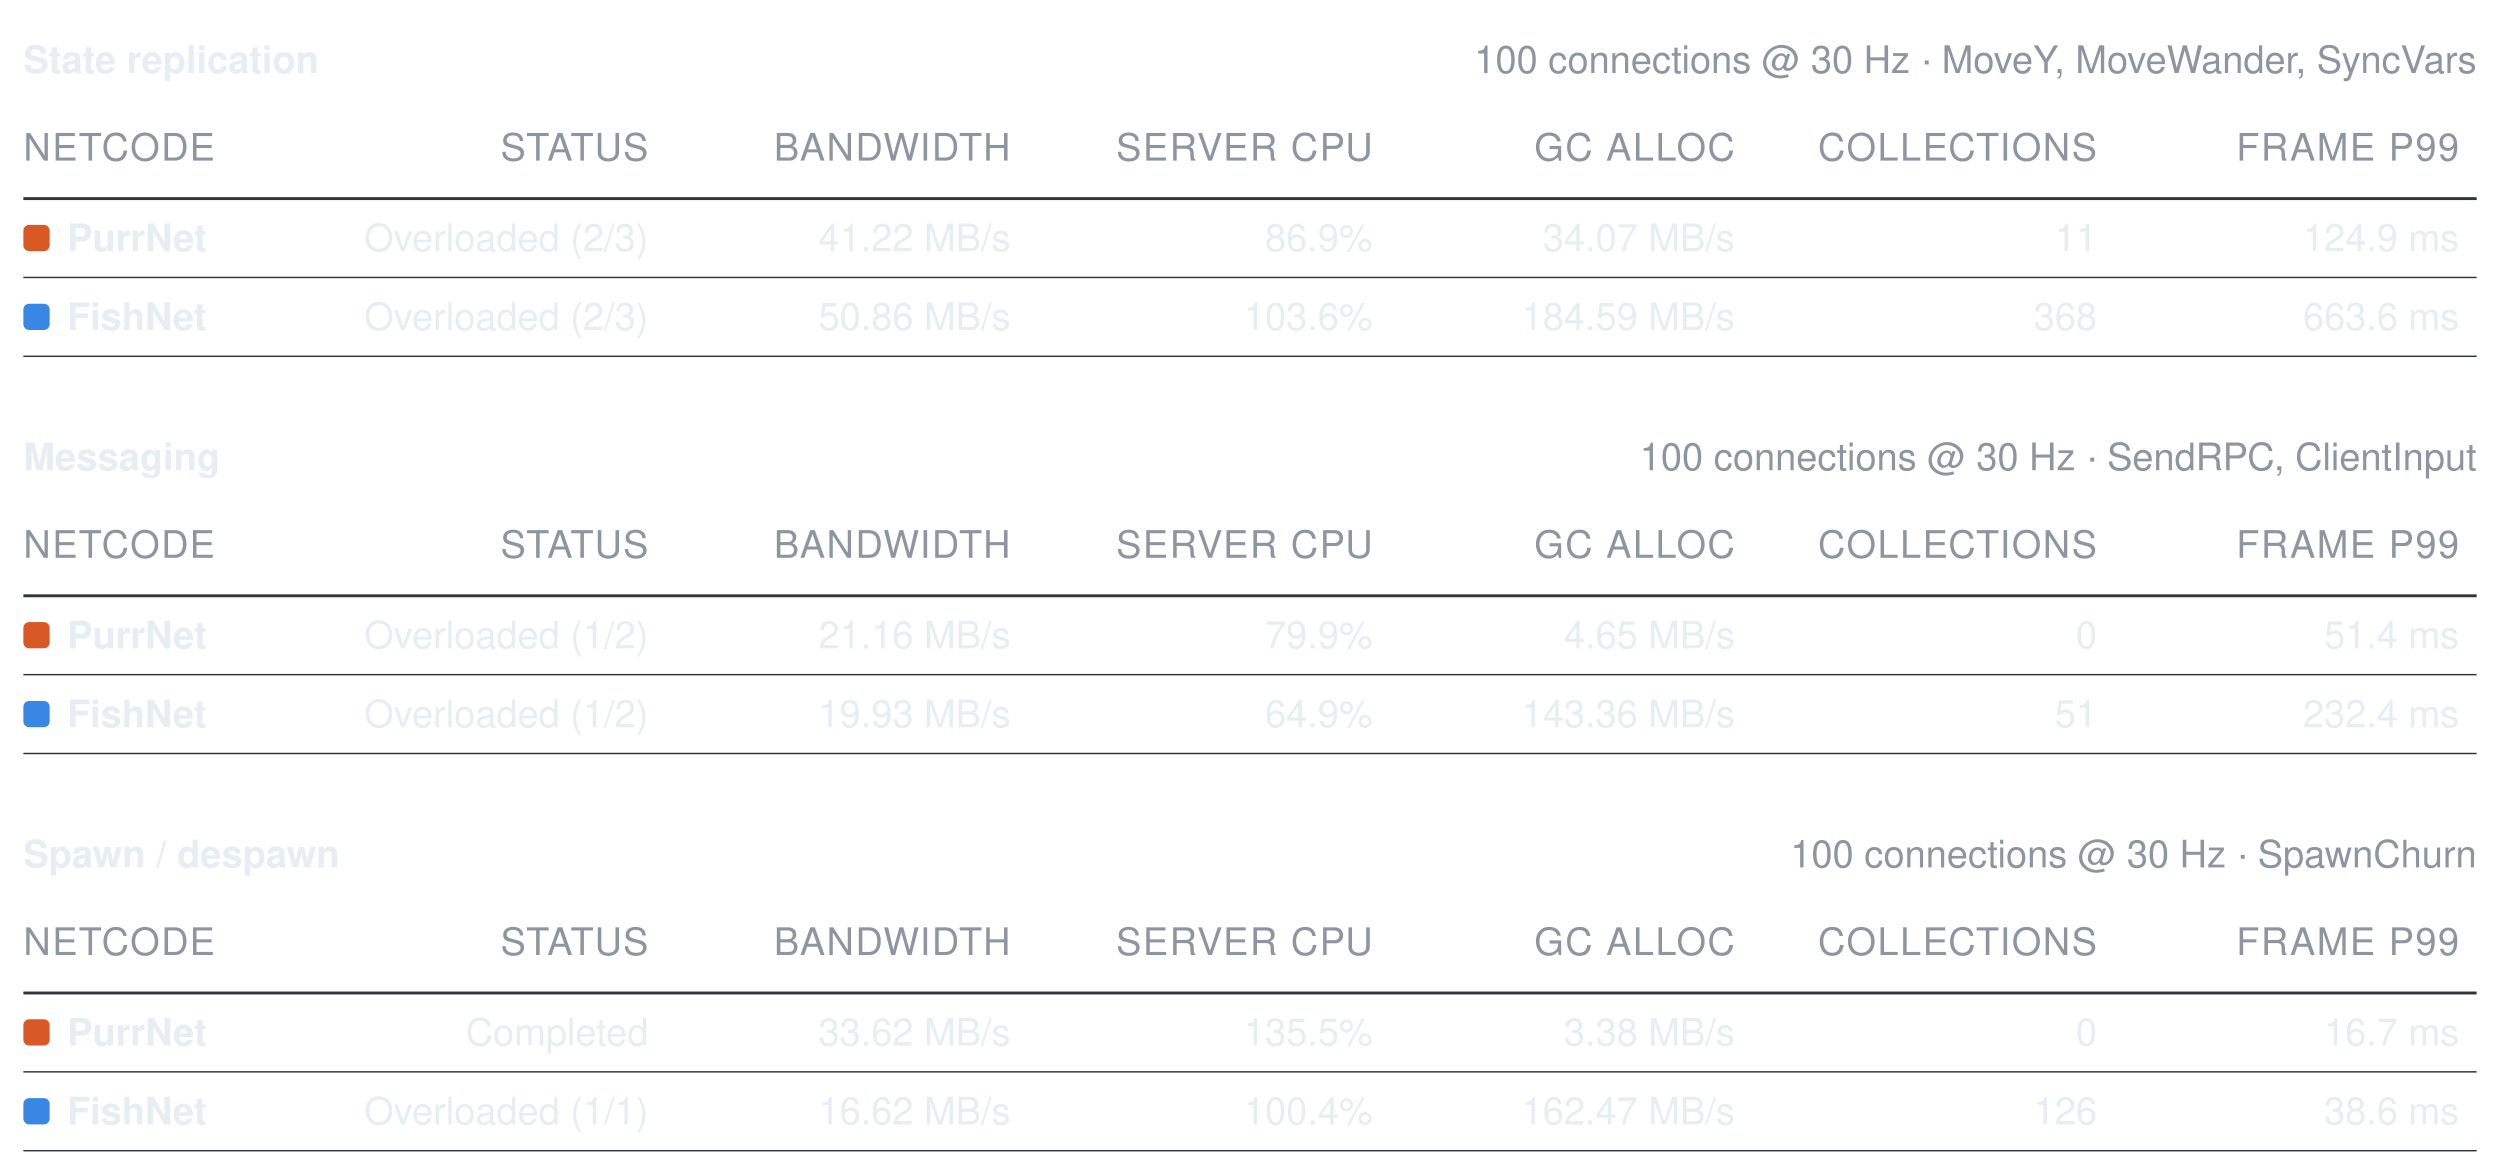
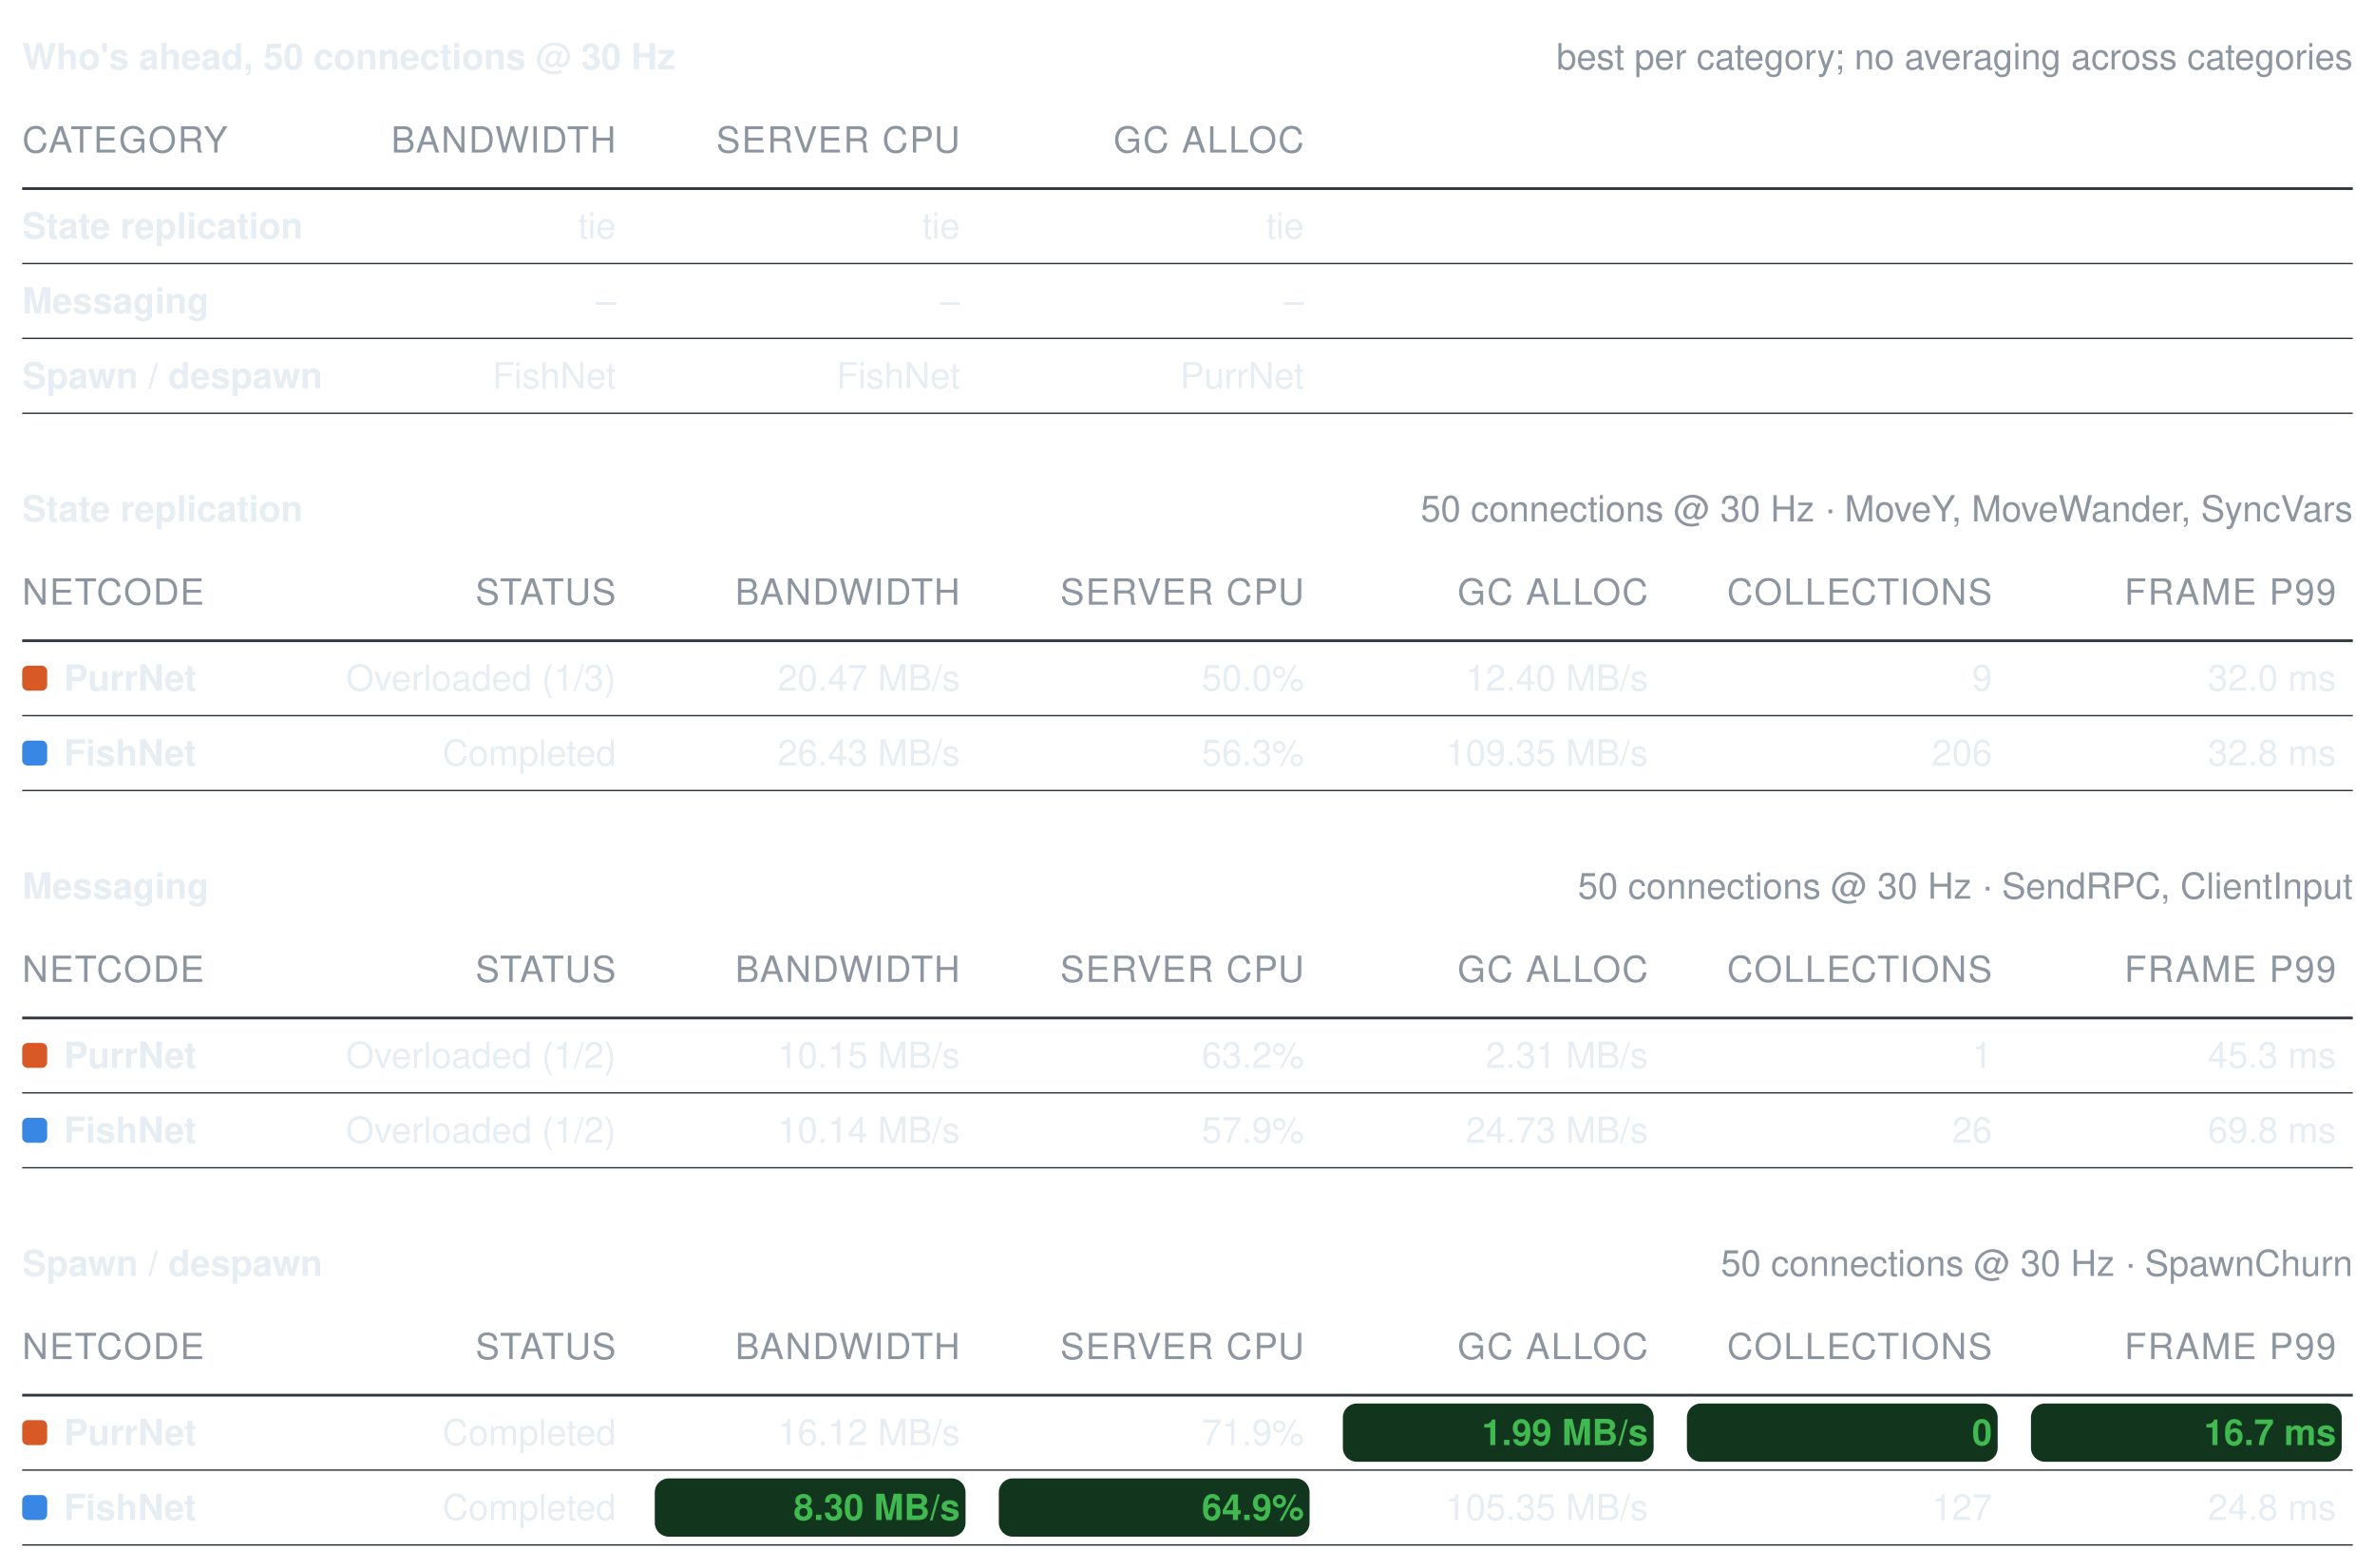
- <svg xmlns="http://www.w3.org/2000/svg" width="856" height="402" viewBox="0 0 856 402" role="img" aria-label="Benchmark summary tables">
+ <svg xmlns="http://www.w3.org/2000/svg" width="856" height="565" viewBox="0 0 856 565" role="img" aria-label="Benchmark summary tables">
  <style>text{font-family:-apple-system, BlinkMacSystemFont, Segoe UI, Helvetica, Arial, sans-serif;font-size:13px;font-variant-numeric:tabular-nums}</style>
-   <text x="8" y="25" font-weight="600" fill="#e6edf3">State replication</text>
-   <text x="848" y="25" text-anchor="end" fill="#8d96a0" font-size="12">100 connections @ 30 Hz · MoveY, MoveWander, SyncVars</text>
-   <text x="8" y="55" fill="#8d96a0" font-size="11" letter-spacing="0.5">NETCODE</text>
-   <text x="222" y="55" text-anchor="end" fill="#8d96a0" font-size="11" letter-spacing="0.5">STATUS</text>
-   <text x="346" y="55" text-anchor="end" fill="#8d96a0" font-size="11" letter-spacing="0.5">BANDWIDTH</text>
-   <text x="470" y="55" text-anchor="end" fill="#8d96a0" font-size="11" letter-spacing="0.5">SERVER CPU</text>
-   <text x="594" y="55" text-anchor="end" fill="#8d96a0" font-size="11" letter-spacing="0.5">GC ALLOC</text>
-   <text x="718" y="55" text-anchor="end" fill="#8d96a0" font-size="11" letter-spacing="0.5">COLLECTIONS</text>
-   <text x="842" y="55" text-anchor="end" fill="#8d96a0" font-size="11" letter-spacing="0.5">FRAME P99</text>
+   <text x="8" y="25" font-weight="600" fill="#e6edf3">Who's ahead, 50 connections @ 30 Hz</text>
+   <text x="848" y="25" text-anchor="end" fill="#8d96a0" font-size="12">best per category; no averaging across categories</text>
+   <text x="8" y="55" fill="#8d96a0" font-size="11" letter-spacing="0.5">CATEGORY</text>
+   <text x="222" y="55" text-anchor="end" fill="#8d96a0" font-size="11" letter-spacing="0.5">BANDWIDTH</text>
+   <text x="346" y="55" text-anchor="end" fill="#8d96a0" font-size="11" letter-spacing="0.5">SERVER CPU</text>
+   <text x="470" y="55" text-anchor="end" fill="#8d96a0" font-size="11" letter-spacing="0.5">GC ALLOC</text>
  <line x1="8" y1="68" x2="848" y2="68" stroke="#30363d" stroke-width="1" />
-   <rect x="8" y="77" width="9" height="9" rx="2" fill="#d95926" />
-   <text x="23" y="86" fill="#e6edf3" font-weight="600">PurrNet</text>
-   <text x="222" y="86" text-anchor="end" fill="#e6edf3" font-weight="400">Overloaded (2/3)</text>
-   <text x="346" y="86" text-anchor="end" fill="#e6edf3" font-weight="400">41.22 MB/s</text>
-   <text x="470" y="86" text-anchor="end" fill="#e6edf3" font-weight="400">86.9%</text>
-   <text x="594" y="86" text-anchor="end" fill="#e6edf3" font-weight="400">34.07 MB/s</text>
-   <text x="718" y="86" text-anchor="end" fill="#e6edf3" font-weight="400">11</text>
-   <text x="842" y="86" text-anchor="end" fill="#e6edf3" font-weight="400">124.9 ms</text>
+   <text x="8" y="86" fill="#e6edf3" font-weight="600">State replication</text>
+   <text x="222" y="86" text-anchor="end" fill="#e6edf3" font-weight="400">tie</text>
+   <text x="346" y="86" text-anchor="end" fill="#e6edf3" font-weight="400">tie</text>
+   <text x="470" y="86" text-anchor="end" fill="#e6edf3" font-weight="400">tie</text>
  <line x1="8" y1="95" x2="848" y2="95" stroke="#30363d" stroke-width="0.5" />
-   <rect x="8" y="104" width="9" height="9" rx="2" fill="#3987e5" />
-   <text x="23" y="113" fill="#e6edf3" font-weight="600">FishNet</text>
-   <text x="222" y="113" text-anchor="end" fill="#e6edf3" font-weight="400">Overloaded (2/3)</text>
-   <text x="346" y="113" text-anchor="end" fill="#e6edf3" font-weight="400">50.86 MB/s</text>
-   <text x="470" y="113" text-anchor="end" fill="#e6edf3" font-weight="400">103.6%</text>
-   <text x="594" y="113" text-anchor="end" fill="#e6edf3" font-weight="400">184.59 MB/s</text>
-   <text x="718" y="113" text-anchor="end" fill="#e6edf3" font-weight="400">368</text>
-   <text x="842" y="113" text-anchor="end" fill="#e6edf3" font-weight="400">663.6 ms</text>
+   <text x="8" y="113" fill="#e6edf3" font-weight="600">Messaging</text>
+   <text x="222" y="113" text-anchor="end" fill="#e6edf3" font-weight="400">–</text>
+   <text x="346" y="113" text-anchor="end" fill="#e6edf3" font-weight="400">–</text>
+   <text x="470" y="113" text-anchor="end" fill="#e6edf3" font-weight="400">–</text>
  <line x1="8" y1="122" x2="848" y2="122" stroke="#30363d" stroke-width="0.5" />
-   <text x="8" y="161" font-weight="600" fill="#e6edf3">Messaging</text>
-   <text x="848" y="161" text-anchor="end" fill="#8d96a0" font-size="12">100 connections @ 30 Hz · SendRPC, ClientInput</text>
-   <text x="8" y="191" fill="#8d96a0" font-size="11" letter-spacing="0.5">NETCODE</text>
-   <text x="222" y="191" text-anchor="end" fill="#8d96a0" font-size="11" letter-spacing="0.5">STATUS</text>
-   <text x="346" y="191" text-anchor="end" fill="#8d96a0" font-size="11" letter-spacing="0.5">BANDWIDTH</text>
-   <text x="470" y="191" text-anchor="end" fill="#8d96a0" font-size="11" letter-spacing="0.5">SERVER CPU</text>
-   <text x="594" y="191" text-anchor="end" fill="#8d96a0" font-size="11" letter-spacing="0.5">GC ALLOC</text>
-   <text x="718" y="191" text-anchor="end" fill="#8d96a0" font-size="11" letter-spacing="0.5">COLLECTIONS</text>
-   <text x="842" y="191" text-anchor="end" fill="#8d96a0" font-size="11" letter-spacing="0.5">FRAME P99</text>
-   <line x1="8" y1="204" x2="848" y2="204" stroke="#30363d" stroke-width="1" />
-   <rect x="8" y="213" width="9" height="9" rx="2" fill="#d95926" />
-   <text x="23" y="222" fill="#e6edf3" font-weight="600">PurrNet</text>
-   <text x="222" y="222" text-anchor="end" fill="#e6edf3" font-weight="400">Overloaded (1/2)</text>
-   <text x="346" y="222" text-anchor="end" fill="#e6edf3" font-weight="400">21.16 MB/s</text>
-   <text x="470" y="222" text-anchor="end" fill="#e6edf3" font-weight="400">79.9%</text>
-   <text x="594" y="222" text-anchor="end" fill="#e6edf3" font-weight="400">4.65 MB/s</text>
-   <text x="718" y="222" text-anchor="end" fill="#e6edf3" font-weight="400">0</text>
-   <text x="842" y="222" text-anchor="end" fill="#e6edf3" font-weight="400">51.4 ms</text>
-   <line x1="8" y1="231" x2="848" y2="231" stroke="#30363d" stroke-width="0.5" />
-   <rect x="8" y="240" width="9" height="9" rx="2" fill="#3987e5" />
-   <text x="23" y="249" fill="#e6edf3" font-weight="600">FishNet</text>
-   <text x="222" y="249" text-anchor="end" fill="#e6edf3" font-weight="400">Overloaded (1/2)</text>
-   <text x="346" y="249" text-anchor="end" fill="#e6edf3" font-weight="400">19.93 MB/s</text>
-   <text x="470" y="249" text-anchor="end" fill="#e6edf3" font-weight="400">64.9%</text>
-   <text x="594" y="249" text-anchor="end" fill="#e6edf3" font-weight="400">143.36 MB/s</text>
-   <text x="718" y="249" text-anchor="end" fill="#e6edf3" font-weight="400">51</text>
-   <text x="842" y="249" text-anchor="end" fill="#e6edf3" font-weight="400">232.4 ms</text>
+   <text x="8" y="140" fill="#e6edf3" font-weight="600">Spawn / despawn</text>
+   <text x="222" y="140" text-anchor="end" fill="#e6edf3" font-weight="400">FishNet</text>
+   <text x="346" y="140" text-anchor="end" fill="#e6edf3" font-weight="400">FishNet</text>
+   <text x="470" y="140" text-anchor="end" fill="#e6edf3" font-weight="400">PurrNet</text>
+   <line x1="8" y1="149" x2="848" y2="149" stroke="#30363d" stroke-width="0.5" />
+   <text x="8" y="188" font-weight="600" fill="#e6edf3">State replication</text>
+   <text x="848" y="188" text-anchor="end" fill="#8d96a0" font-size="12">50 connections @ 30 Hz · MoveY, MoveWander, SyncVars</text>
+   <text x="8" y="218" fill="#8d96a0" font-size="11" letter-spacing="0.5">NETCODE</text>
+   <text x="222" y="218" text-anchor="end" fill="#8d96a0" font-size="11" letter-spacing="0.5">STATUS</text>
+   <text x="346" y="218" text-anchor="end" fill="#8d96a0" font-size="11" letter-spacing="0.5">BANDWIDTH</text>
+   <text x="470" y="218" text-anchor="end" fill="#8d96a0" font-size="11" letter-spacing="0.5">SERVER CPU</text>
+   <text x="594" y="218" text-anchor="end" fill="#8d96a0" font-size="11" letter-spacing="0.5">GC ALLOC</text>
+   <text x="718" y="218" text-anchor="end" fill="#8d96a0" font-size="11" letter-spacing="0.5">COLLECTIONS</text>
+   <text x="842" y="218" text-anchor="end" fill="#8d96a0" font-size="11" letter-spacing="0.5">FRAME P99</text>
+   <line x1="8" y1="231" x2="848" y2="231" stroke="#30363d" stroke-width="1" />
+   <rect x="8" y="240" width="9" height="9" rx="2" fill="#d95926" />
+   <text x="23" y="249" fill="#e6edf3" font-weight="600">PurrNet</text>
+   <text x="222" y="249" text-anchor="end" fill="#e6edf3" font-weight="400">Overloaded (1/3)</text>
+   <text x="346" y="249" text-anchor="end" fill="#e6edf3" font-weight="400">20.47 MB/s</text>
+   <text x="470" y="249" text-anchor="end" fill="#e6edf3" font-weight="400">50.0%</text>
+   <text x="594" y="249" text-anchor="end" fill="#e6edf3" font-weight="400">12.40 MB/s</text>
+   <text x="718" y="249" text-anchor="end" fill="#e6edf3" font-weight="400">9</text>
+   <text x="842" y="249" text-anchor="end" fill="#e6edf3" font-weight="400">32.0 ms</text>
  <line x1="8" y1="258" x2="848" y2="258" stroke="#30363d" stroke-width="0.5" />
-   <text x="8" y="297" font-weight="600" fill="#e6edf3">Spawn / despawn</text>
-   <text x="848" y="297" text-anchor="end" fill="#8d96a0" font-size="12">100 connections @ 30 Hz · SpawnChurn</text>
-   <text x="8" y="327" fill="#8d96a0" font-size="11" letter-spacing="0.5">NETCODE</text>
-   <text x="222" y="327" text-anchor="end" fill="#8d96a0" font-size="11" letter-spacing="0.5">STATUS</text>
-   <text x="346" y="327" text-anchor="end" fill="#8d96a0" font-size="11" letter-spacing="0.5">BANDWIDTH</text>
-   <text x="470" y="327" text-anchor="end" fill="#8d96a0" font-size="11" letter-spacing="0.5">SERVER CPU</text>
-   <text x="594" y="327" text-anchor="end" fill="#8d96a0" font-size="11" letter-spacing="0.5">GC ALLOC</text>
-   <text x="718" y="327" text-anchor="end" fill="#8d96a0" font-size="11" letter-spacing="0.5">COLLECTIONS</text>
-   <text x="842" y="327" text-anchor="end" fill="#8d96a0" font-size="11" letter-spacing="0.5">FRAME P99</text>
-   <line x1="8" y1="340" x2="848" y2="340" stroke="#30363d" stroke-width="1" />
-   <rect x="8" y="349" width="9" height="9" rx="2" fill="#d95926" />
-   <text x="23" y="358" fill="#e6edf3" font-weight="600">PurrNet</text>
-   <text x="222" y="358" text-anchor="end" fill="#e6edf3" font-weight="400">Completed</text>
-   <text x="346" y="358" text-anchor="end" fill="#e6edf3" font-weight="400">33.62 MB/s</text>
-   <text x="470" y="358" text-anchor="end" fill="#e6edf3" font-weight="400">135.5%</text>
-   <text x="594" y="358" text-anchor="end" fill="#e6edf3" font-weight="400">3.38 MB/s</text>
-   <text x="718" y="358" text-anchor="end" fill="#e6edf3" font-weight="400">0</text>
-   <text x="842" y="358" text-anchor="end" fill="#e6edf3" font-weight="400">16.7 ms</text>
-   <line x1="8" y1="367" x2="848" y2="367" stroke="#30363d" stroke-width="0.5" />
-   <rect x="8" y="376" width="9" height="9" rx="2" fill="#3987e5" />
-   <text x="23" y="385" fill="#e6edf3" font-weight="600">FishNet</text>
-   <text x="222" y="385" text-anchor="end" fill="#e6edf3" font-weight="400">Overloaded (1/1)</text>
-   <text x="346" y="385" text-anchor="end" fill="#e6edf3" font-weight="400">16.62 MB/s</text>
-   <text x="470" y="385" text-anchor="end" fill="#e6edf3" font-weight="400">100.4%</text>
-   <text x="594" y="385" text-anchor="end" fill="#e6edf3" font-weight="400">162.47 MB/s</text>
-   <text x="718" y="385" text-anchor="end" fill="#e6edf3" font-weight="400">126</text>
-   <text x="842" y="385" text-anchor="end" fill="#e6edf3" font-weight="400">38.6 ms</text>
+   <rect x="8" y="267" width="9" height="9" rx="2" fill="#3987e5" />
+   <text x="23" y="276" fill="#e6edf3" font-weight="600">FishNet</text>
+   <text x="222" y="276" text-anchor="end" fill="#e6edf3" font-weight="400">Completed</text>
+   <text x="346" y="276" text-anchor="end" fill="#e6edf3" font-weight="400">26.43 MB/s</text>
+   <text x="470" y="276" text-anchor="end" fill="#e6edf3" font-weight="400">56.3%</text>
+   <text x="594" y="276" text-anchor="end" fill="#e6edf3" font-weight="400">109.35 MB/s</text>
+   <text x="718" y="276" text-anchor="end" fill="#e6edf3" font-weight="400">206</text>
+   <text x="842" y="276" text-anchor="end" fill="#e6edf3" font-weight="400">32.8 ms</text>
+   <line x1="8" y1="285" x2="848" y2="285" stroke="#30363d" stroke-width="0.5" />
+   <text x="8" y="324" font-weight="600" fill="#e6edf3">Messaging</text>
+   <text x="848" y="324" text-anchor="end" fill="#8d96a0" font-size="12">50 connections @ 30 Hz · SendRPC, ClientInput</text>
+   <text x="8" y="354" fill="#8d96a0" font-size="11" letter-spacing="0.5">NETCODE</text>
+   <text x="222" y="354" text-anchor="end" fill="#8d96a0" font-size="11" letter-spacing="0.5">STATUS</text>
+   <text x="346" y="354" text-anchor="end" fill="#8d96a0" font-size="11" letter-spacing="0.5">BANDWIDTH</text>
+   <text x="470" y="354" text-anchor="end" fill="#8d96a0" font-size="11" letter-spacing="0.5">SERVER CPU</text>
+   <text x="594" y="354" text-anchor="end" fill="#8d96a0" font-size="11" letter-spacing="0.5">GC ALLOC</text>
+   <text x="718" y="354" text-anchor="end" fill="#8d96a0" font-size="11" letter-spacing="0.5">COLLECTIONS</text>
+   <text x="842" y="354" text-anchor="end" fill="#8d96a0" font-size="11" letter-spacing="0.5">FRAME P99</text>
+   <line x1="8" y1="367" x2="848" y2="367" stroke="#30363d" stroke-width="1" />
+   <rect x="8" y="376" width="9" height="9" rx="2" fill="#d95926" />
+   <text x="23" y="385" fill="#e6edf3" font-weight="600">PurrNet</text>
+   <text x="222" y="385" text-anchor="end" fill="#e6edf3" font-weight="400">Overloaded (1/2)</text>
+   <text x="346" y="385" text-anchor="end" fill="#e6edf3" font-weight="400">10.15 MB/s</text>
+   <text x="470" y="385" text-anchor="end" fill="#e6edf3" font-weight="400">63.2%</text>
+   <text x="594" y="385" text-anchor="end" fill="#e6edf3" font-weight="400">2.31 MB/s</text>
+   <text x="718" y="385" text-anchor="end" fill="#e6edf3" font-weight="400">1</text>
+   <text x="842" y="385" text-anchor="end" fill="#e6edf3" font-weight="400">45.3 ms</text>
  <line x1="8" y1="394" x2="848" y2="394" stroke="#30363d" stroke-width="0.5" />
+   <rect x="8" y="403" width="9" height="9" rx="2" fill="#3987e5" />
+   <text x="23" y="412" fill="#e6edf3" font-weight="600">FishNet</text>
+   <text x="222" y="412" text-anchor="end" fill="#e6edf3" font-weight="400">Overloaded (1/2)</text>
+   <text x="346" y="412" text-anchor="end" fill="#e6edf3" font-weight="400">10.14 MB/s</text>
+   <text x="470" y="412" text-anchor="end" fill="#e6edf3" font-weight="400">57.9%</text>
+   <text x="594" y="412" text-anchor="end" fill="#e6edf3" font-weight="400">24.73 MB/s</text>
+   <text x="718" y="412" text-anchor="end" fill="#e6edf3" font-weight="400">26</text>
+   <text x="842" y="412" text-anchor="end" fill="#e6edf3" font-weight="400">69.8 ms</text>
+   <line x1="8" y1="421" x2="848" y2="421" stroke="#30363d" stroke-width="0.5" />
+   <text x="8" y="460" font-weight="600" fill="#e6edf3">Spawn / despawn</text>
+   <text x="848" y="460" text-anchor="end" fill="#8d96a0" font-size="12">50 connections @ 30 Hz · SpawnChurn</text>
+   <text x="8" y="490" fill="#8d96a0" font-size="11" letter-spacing="0.5">NETCODE</text>
+   <text x="222" y="490" text-anchor="end" fill="#8d96a0" font-size="11" letter-spacing="0.5">STATUS</text>
+   <text x="346" y="490" text-anchor="end" fill="#8d96a0" font-size="11" letter-spacing="0.5">BANDWIDTH</text>
+   <text x="470" y="490" text-anchor="end" fill="#8d96a0" font-size="11" letter-spacing="0.5">SERVER CPU</text>
+   <text x="594" y="490" text-anchor="end" fill="#8d96a0" font-size="11" letter-spacing="0.5">GC ALLOC</text>
+   <text x="718" y="490" text-anchor="end" fill="#8d96a0" font-size="11" letter-spacing="0.5">COLLECTIONS</text>
+   <text x="842" y="490" text-anchor="end" fill="#8d96a0" font-size="11" letter-spacing="0.5">FRAME P99</text>
+   <line x1="8" y1="503" x2="848" y2="503" stroke="#30363d" stroke-width="1" />
+   <rect x="8" y="512" width="9" height="9" rx="2" fill="#d95926" />
+   <text x="23" y="521" fill="#e6edf3" font-weight="600">PurrNet</text>
+   <text x="222" y="521" text-anchor="end" fill="#e6edf3" font-weight="400">Completed</text>
+   <text x="346" y="521" text-anchor="end" fill="#e6edf3" font-weight="400">16.12 MB/s</text>
+   <text x="470" y="521" text-anchor="end" fill="#e6edf3" font-weight="400">71.9%</text>
+   <rect x="484" y="506" width="112" height="21" rx="5" fill="#12351d" />
+   <text x="594" y="521" text-anchor="end" fill="#3fb950" font-weight="600">1.99 MB/s</text>
+   <rect x="608" y="506" width="112" height="21" rx="5" fill="#12351d" />
+   <text x="718" y="521" text-anchor="end" fill="#3fb950" font-weight="600">0</text>
+   <rect x="732" y="506" width="112" height="21" rx="5" fill="#12351d" />
+   <text x="842" y="521" text-anchor="end" fill="#3fb950" font-weight="600">16.7 ms</text>
+   <line x1="8" y1="530" x2="848" y2="530" stroke="#30363d" stroke-width="0.5" />
+   <rect x="8" y="539" width="9" height="9" rx="2" fill="#3987e5" />
+   <text x="23" y="548" fill="#e6edf3" font-weight="600">FishNet</text>
+   <text x="222" y="548" text-anchor="end" fill="#e6edf3" font-weight="400">Completed</text>
+   <rect x="236" y="533" width="112" height="21" rx="5" fill="#12351d" />
+   <text x="346" y="548" text-anchor="end" fill="#3fb950" font-weight="600">8.30 MB/s</text>
+   <rect x="360" y="533" width="112" height="21" rx="5" fill="#12351d" />
+   <text x="470" y="548" text-anchor="end" fill="#3fb950" font-weight="600">64.9%</text>
+   <text x="594" y="548" text-anchor="end" fill="#e6edf3" font-weight="400">105.35 MB/s</text>
+   <text x="718" y="548" text-anchor="end" fill="#e6edf3" font-weight="400">127</text>
+   <text x="842" y="548" text-anchor="end" fill="#e6edf3" font-weight="400">24.8 ms</text>
+   <line x1="8" y1="557" x2="848" y2="557" stroke="#30363d" stroke-width="0.5" />
</svg>
